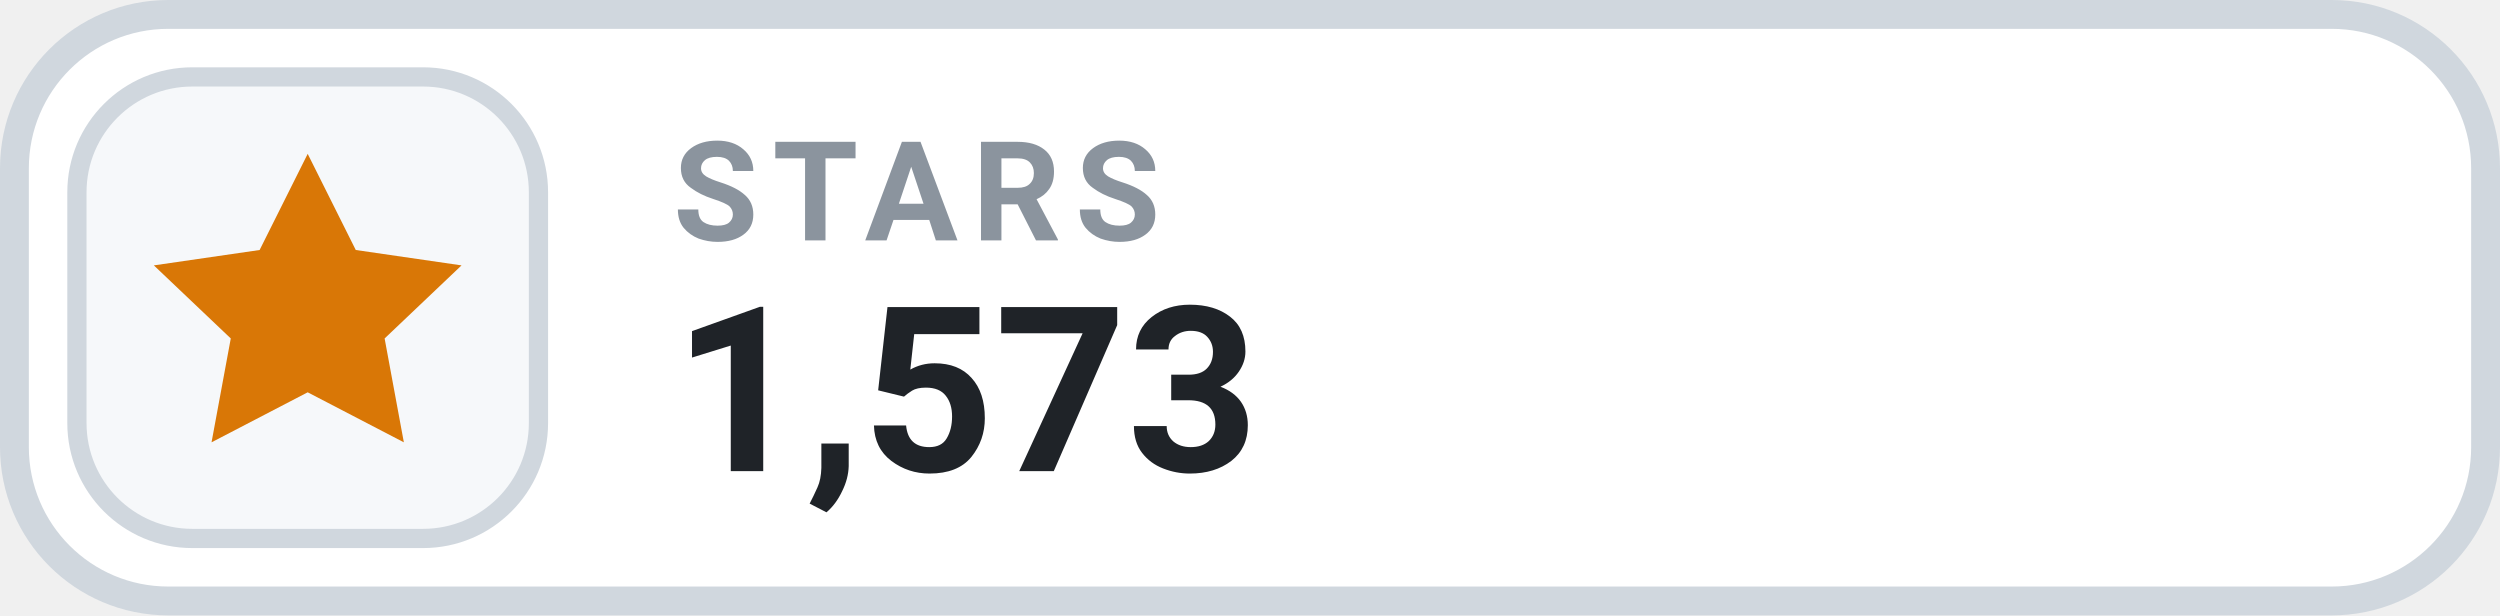
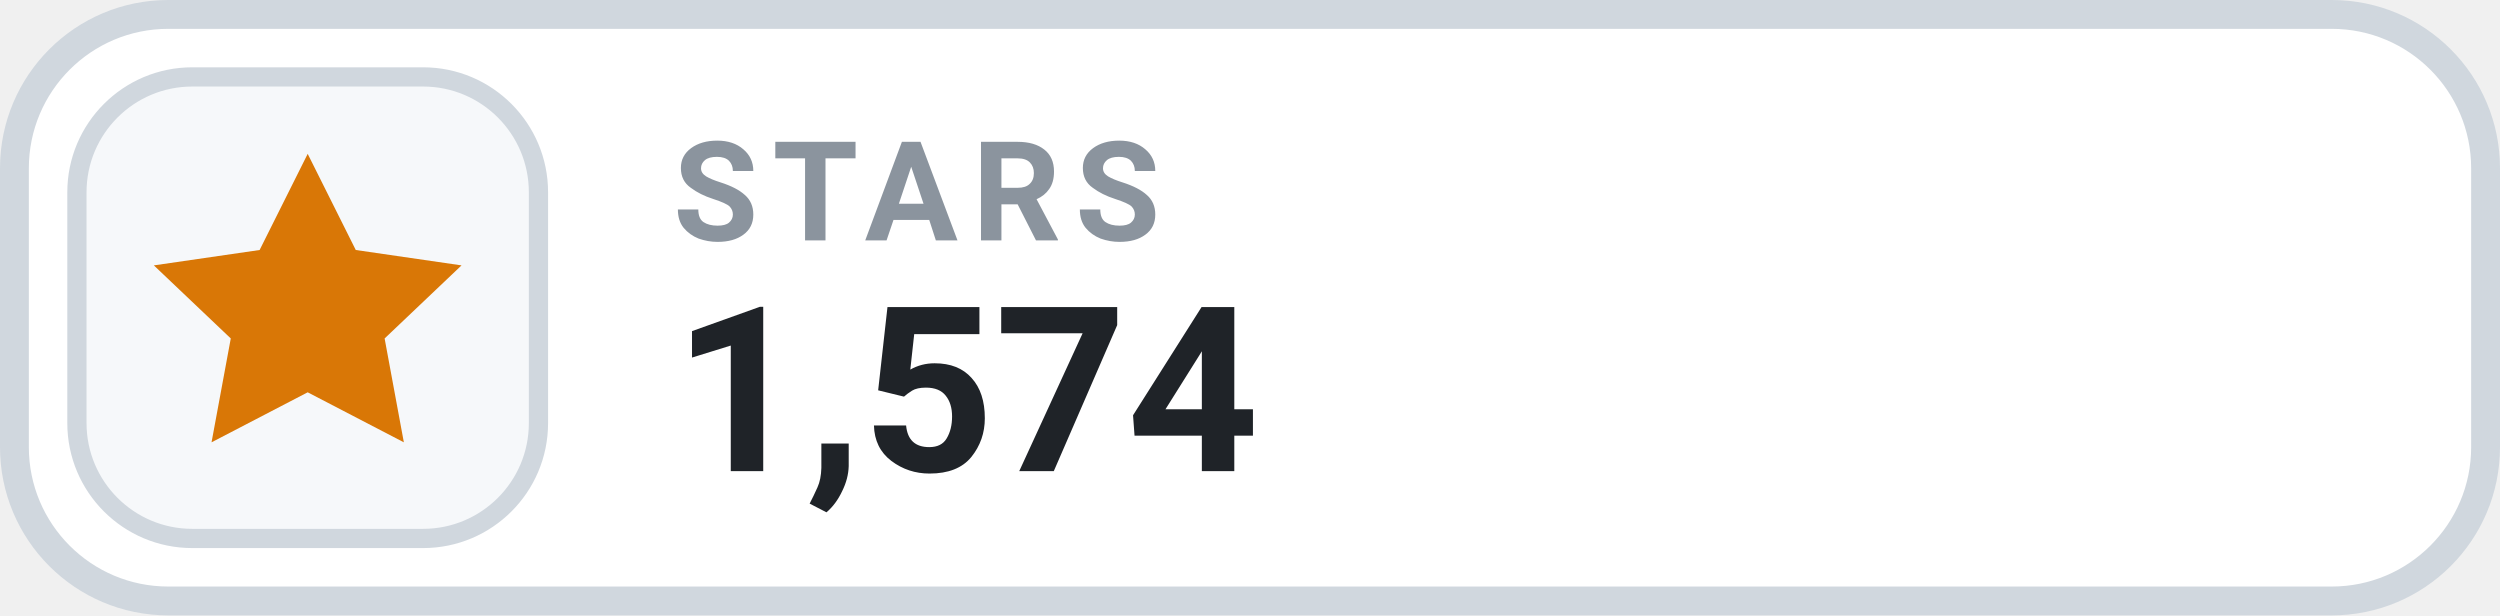
- <svg xmlns="http://www.w3.org/2000/svg" width="130" height="32" viewBox="0 0 130 32" role="img" aria-label="STARS 1,573">
+ <svg xmlns="http://www.w3.org/2000/svg" width="130" height="32" viewBox="0 0 130 32" role="img" aria-label="STARS 1,574">
  <rect x=".75" y=".75" width="128.5" height="30.5" rx="8" fill="#FFFFFF" stroke="#D0D7DE" stroke-width="1.5" />
  <rect x="4" y="4" width="24" height="24" rx="6" fill="#F6F8FA" stroke="#D0D7DE" stroke-width="1" />
  <g transform="translate(16 16)" style="color:#D97706;">
    <path d="M0 -8 l2.5 5 5.5 .8 -4 3.8 1 5.4 -5 -2.6 -5 2.6 1 -5.4 -4 -3.8 5.5 -.8 Z" fill="currentColor" />
  </g>
  <text x="35" y="12.5" fill="#8B949E" font-family="-apple-system,BlinkMacSystemFont,'Segoe UI',Roboto,Helvetica,Arial,sans-serif" font-size="7.2" font-weight="700" letter-spacing=".75">STARS</text>
-   <text x="35" y="24.5" fill="#1F2328" font-family="-apple-system,BlinkMacSystemFont,'Segoe UI',Roboto,Helvetica,Arial,sans-serif" font-size="12" font-weight="700">1,573</text>
+   <text x="35" y="24.5" fill="#1F2328" font-family="-apple-system,BlinkMacSystemFont,'Segoe UI',Roboto,Helvetica,Arial,sans-serif" font-size="12" font-weight="700">1,574</text>
</svg>
